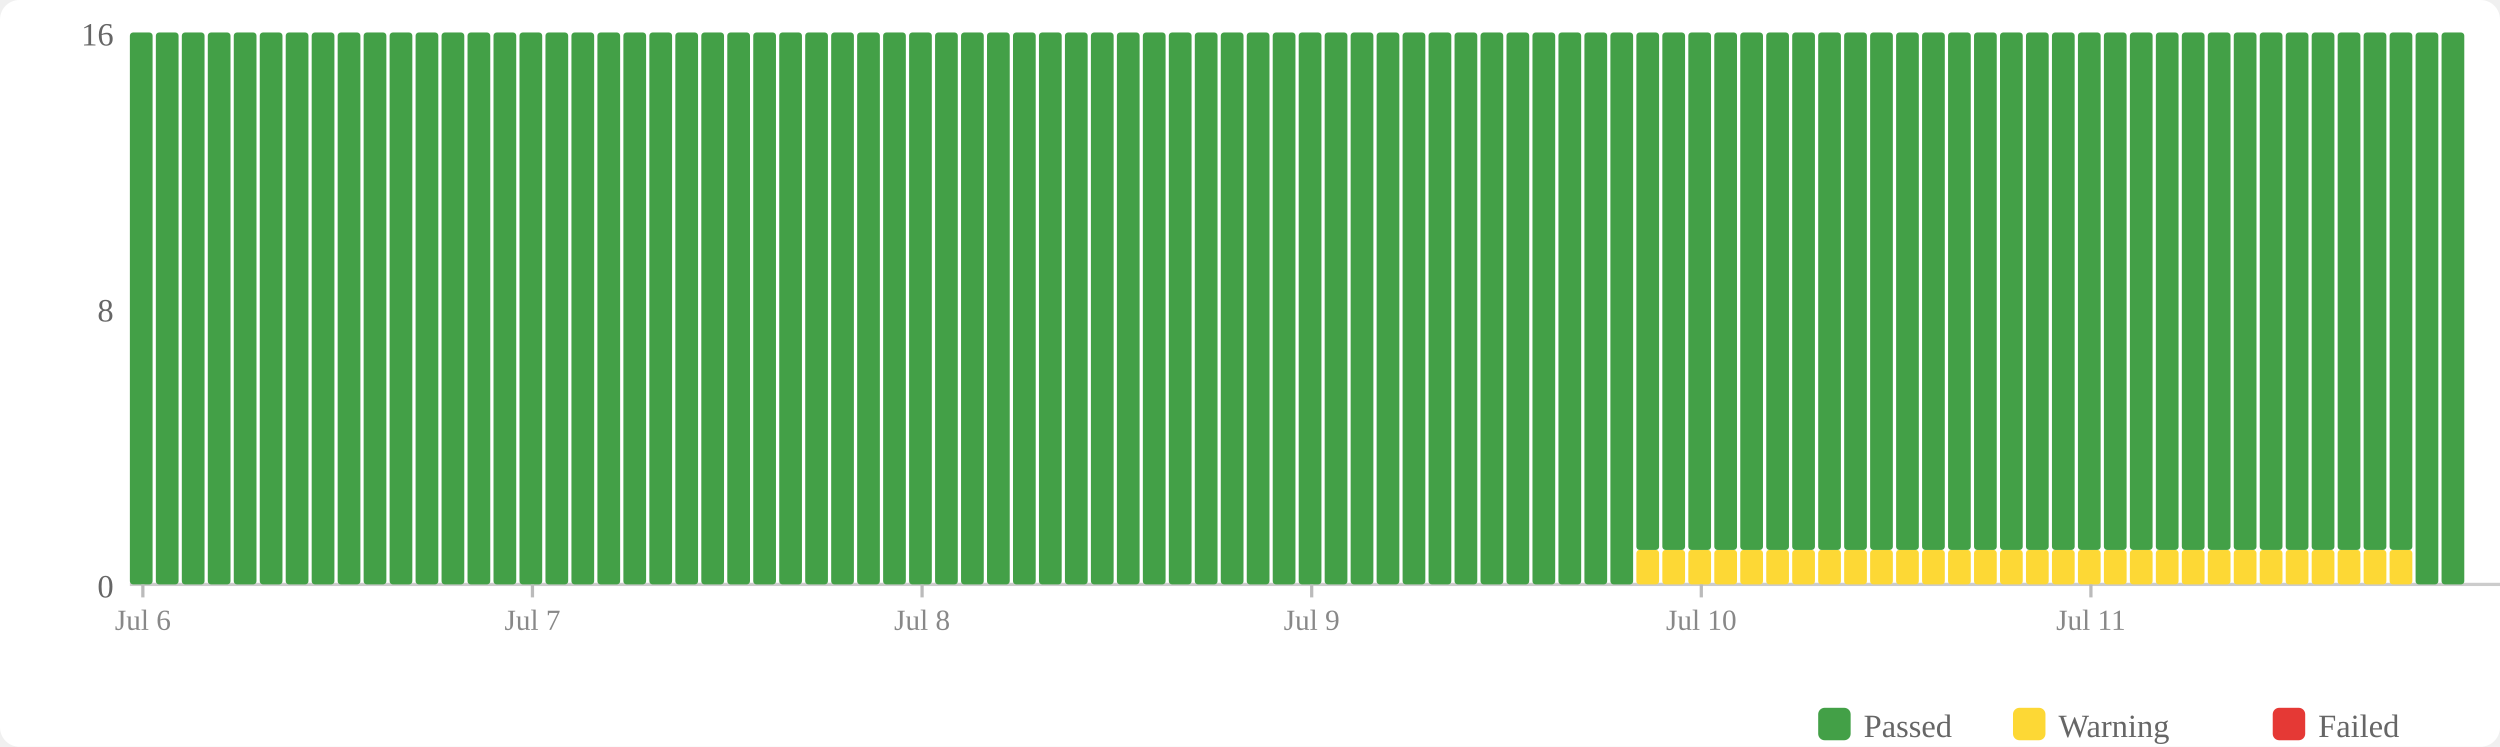
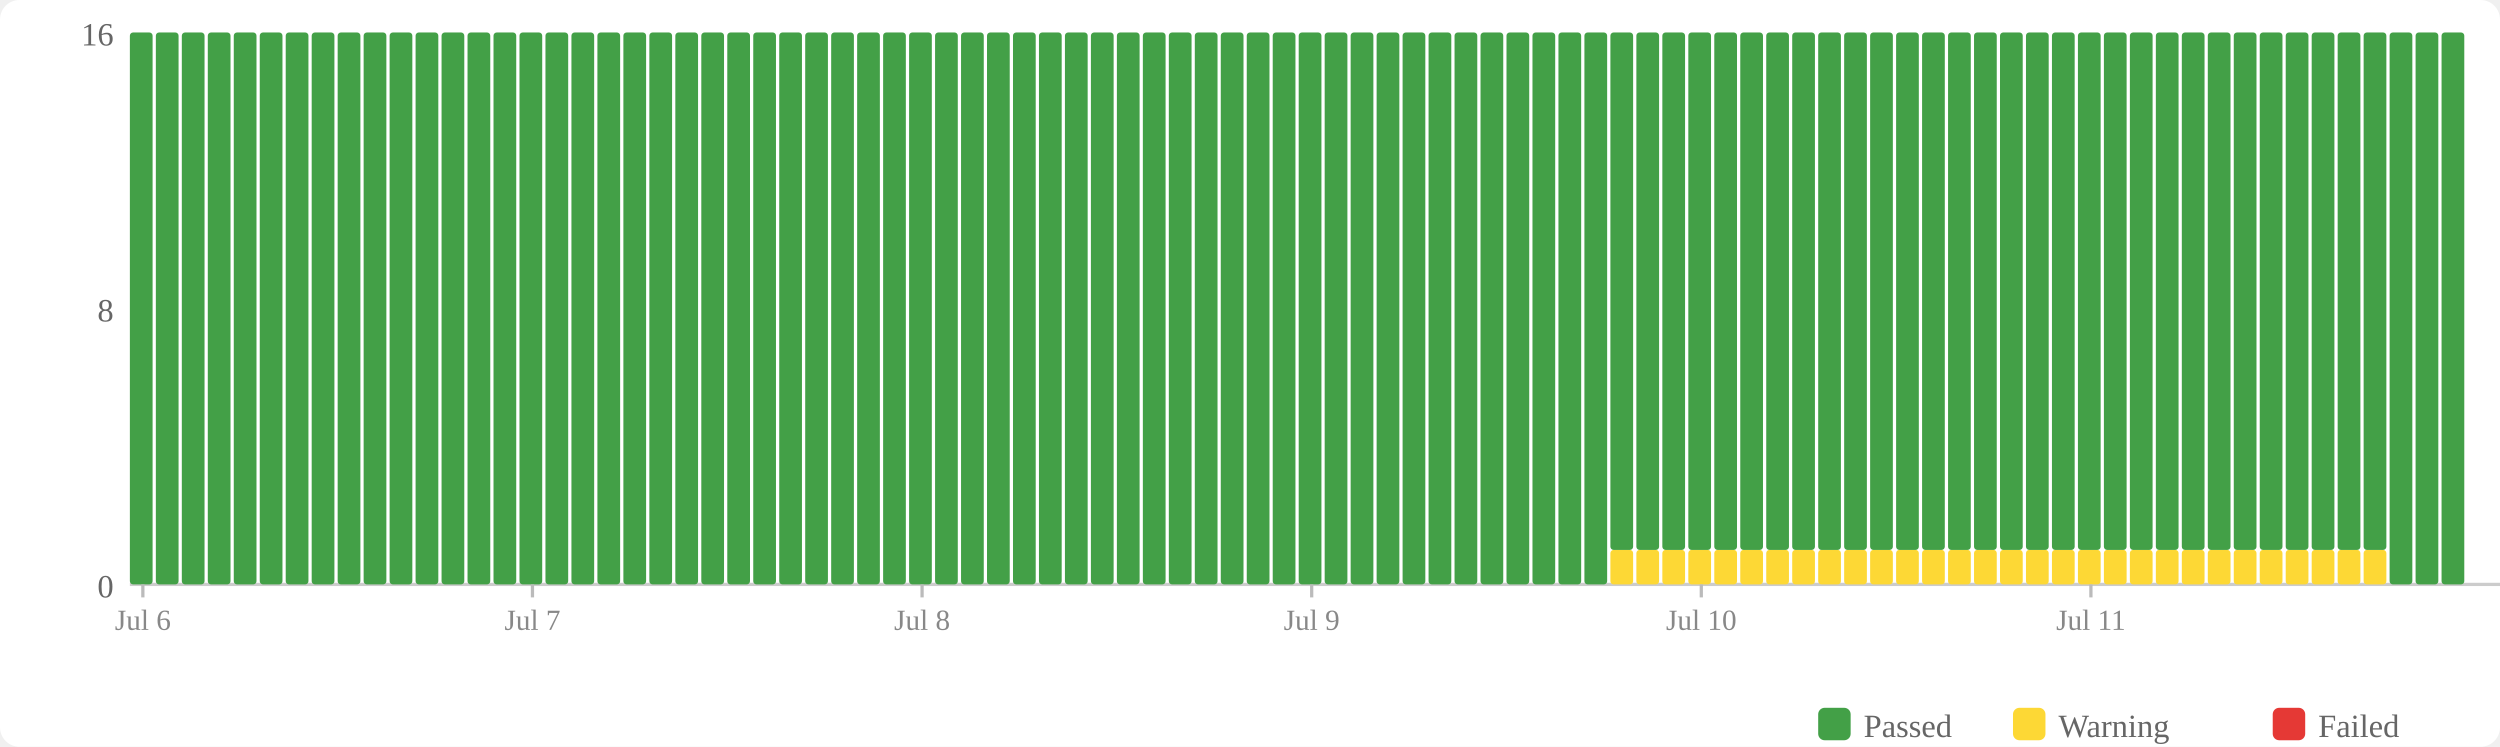
<svg xmlns="http://www.w3.org/2000/svg" width="770" height="230" viewBox="0 0 770 230">
  <rect width="770" height="230" fill="#fff" rx="6" />
  <rect x="560" y="218" width="10" height="10" fill="#43a047" rx="2" />
  <text x="574" y="227" font-size="10" fill="#666">Passed</text>
  <rect x="620" y="218" width="10" height="10" fill="#fdd835" rx="2" />
  <text x="634" y="227" font-size="10" fill="#666">Warning</text>
  <rect x="700" y="218" width="10" height="10" fill="#e53935" rx="2" />
  <text x="714" y="227" font-size="10" fill="#666">Failed</text>
  <text x="35" y="184" text-anchor="end" font-size="10" fill="#666">0</text>
  <text x="35" y="99" text-anchor="end" font-size="10" fill="#666">8</text>
  <text x="35" y="14" text-anchor="end" font-size="10" fill="#666">16</text>
  <line x1="40" y1="180" x2="770" y2="180" stroke="#ccc" stroke-width="1" />
  <rect x="40" y="10" width="7" height="170" fill="#43a047" rx="1" />
  <rect x="48" y="10" width="7" height="170" fill="#43a047" rx="1" />
  <rect x="56" y="10" width="7" height="170" fill="#43a047" rx="1" />
  <rect x="64" y="10" width="7" height="170" fill="#43a047" rx="1" />
  <rect x="72" y="10" width="7" height="170" fill="#43a047" rx="1" />
  <rect x="80" y="10" width="7" height="170" fill="#43a047" rx="1" />
  <rect x="88" y="10" width="7" height="170" fill="#43a047" rx="1" />
  <rect x="96" y="10" width="7" height="170" fill="#43a047" rx="1" />
  <rect x="104" y="10" width="7" height="170" fill="#43a047" rx="1" />
  <rect x="112" y="10" width="7" height="170" fill="#43a047" rx="1" />
  <rect x="120" y="10" width="7" height="170" fill="#43a047" rx="1" />
  <rect x="128" y="10" width="7" height="170" fill="#43a047" rx="1" />
  <rect x="136" y="10" width="7" height="170" fill="#43a047" rx="1" />
  <rect x="144" y="10" width="7" height="170" fill="#43a047" rx="1" />
  <rect x="152" y="10" width="7" height="170" fill="#43a047" rx="1" />
  <rect x="160" y="10" width="7" height="170" fill="#43a047" rx="1" />
  <rect x="168" y="10" width="7" height="170" fill="#43a047" rx="1" />
  <rect x="176" y="10" width="7" height="170" fill="#43a047" rx="1" />
  <rect x="184" y="10" width="7" height="170" fill="#43a047" rx="1" />
  <rect x="192" y="10" width="7" height="170" fill="#43a047" rx="1" />
  <rect x="200" y="10" width="7" height="170" fill="#43a047" rx="1" />
  <rect x="208" y="10" width="7" height="170" fill="#43a047" rx="1" />
  <rect x="216" y="10" width="7" height="170" fill="#43a047" rx="1" />
  <rect x="224" y="10" width="7" height="170" fill="#43a047" rx="1" />
  <rect x="232" y="10" width="7" height="170" fill="#43a047" rx="1" />
  <rect x="240" y="10" width="7" height="170" fill="#43a047" rx="1" />
  <rect x="248" y="10" width="7" height="170" fill="#43a047" rx="1" />
  <rect x="256" y="10" width="7" height="170" fill="#43a047" rx="1" />
  <rect x="264" y="10" width="7" height="170" fill="#43a047" rx="1" />
  <rect x="272" y="10" width="7" height="170" fill="#43a047" rx="1" />
  <rect x="280" y="10" width="7" height="170" fill="#43a047" rx="1" />
  <rect x="288" y="10" width="7" height="170" fill="#43a047" rx="1" />
  <rect x="296" y="10" width="7" height="170" fill="#43a047" rx="1" />
  <rect x="304" y="10" width="7" height="170" fill="#43a047" rx="1" />
  <rect x="312" y="10" width="7" height="170" fill="#43a047" rx="1" />
  <rect x="320" y="10" width="7" height="170" fill="#43a047" rx="1" />
  <rect x="328" y="10" width="7" height="170" fill="#43a047" rx="1" />
  <rect x="336" y="10" width="7" height="170" fill="#43a047" rx="1" />
  <rect x="344" y="10" width="7" height="170" fill="#43a047" rx="1" />
  <rect x="352" y="10" width="7" height="170" fill="#43a047" rx="1" />
  <rect x="360" y="10" width="7" height="170" fill="#43a047" rx="1" />
  <rect x="368" y="10" width="7" height="170" fill="#43a047" rx="1" />
  <rect x="376" y="10" width="7" height="170" fill="#43a047" rx="1" />
  <rect x="384" y="10" width="7" height="170" fill="#43a047" rx="1" />
  <rect x="392" y="10" width="7" height="170" fill="#43a047" rx="1" />
  <rect x="400" y="10" width="7" height="170" fill="#43a047" rx="1" />
  <rect x="408" y="10" width="7" height="170" fill="#43a047" rx="1" />
  <rect x="416" y="10" width="7" height="170" fill="#43a047" rx="1" />
  <rect x="424" y="10" width="7" height="170" fill="#43a047" rx="1" />
  <rect x="432" y="10" width="7" height="170" fill="#43a047" rx="1" />
  <rect x="440" y="10" width="7" height="170" fill="#43a047" rx="1" />
  <rect x="448" y="10" width="7" height="170" fill="#43a047" rx="1" />
  <rect x="456" y="10" width="7" height="170" fill="#43a047" rx="1" />
  <rect x="464" y="10" width="7" height="170" fill="#43a047" rx="1" />
  <rect x="472" y="10" width="7" height="170" fill="#43a047" rx="1" />
  <rect x="480" y="10" width="7" height="170" fill="#43a047" rx="1" />
  <rect x="488" y="10" width="7" height="170" fill="#43a047" rx="1" />
-   <rect x="496" y="10" width="7" height="170" fill="#43a047" rx="1" />
+   <rect x="496" y="169.375" width="7" height="10.625" fill="#fdd835" rx="1" />
+   <rect x="496" y="10" width="7" height="159.375" fill="#43a047" rx="1" />
  <rect x="504" y="169.375" width="7" height="10.625" fill="#fdd835" rx="1" />
  <rect x="504" y="10" width="7" height="159.375" fill="#43a047" rx="1" />
  <rect x="512" y="169.375" width="7" height="10.625" fill="#fdd835" rx="1" />
  <rect x="512" y="10" width="7" height="159.375" fill="#43a047" rx="1" />
  <rect x="520" y="169.375" width="7" height="10.625" fill="#fdd835" rx="1" />
  <rect x="520" y="10" width="7" height="159.375" fill="#43a047" rx="1" />
  <rect x="528" y="169.375" width="7" height="10.625" fill="#fdd835" rx="1" />
  <rect x="528" y="10" width="7" height="159.375" fill="#43a047" rx="1" />
  <rect x="536" y="169.375" width="7" height="10.625" fill="#fdd835" rx="1" />
  <rect x="536" y="10" width="7" height="159.375" fill="#43a047" rx="1" />
  <rect x="544" y="169.375" width="7" height="10.625" fill="#fdd835" rx="1" />
  <rect x="544" y="10" width="7" height="159.375" fill="#43a047" rx="1" />
  <rect x="552" y="169.375" width="7" height="10.625" fill="#fdd835" rx="1" />
  <rect x="552" y="10" width="7" height="159.375" fill="#43a047" rx="1" />
  <rect x="560" y="169.375" width="7" height="10.625" fill="#fdd835" rx="1" />
  <rect x="560" y="10" width="7" height="159.375" fill="#43a047" rx="1" />
  <rect x="568" y="169.375" width="7" height="10.625" fill="#fdd835" rx="1" />
  <rect x="568" y="10" width="7" height="159.375" fill="#43a047" rx="1" />
  <rect x="576" y="169.375" width="7" height="10.625" fill="#fdd835" rx="1" />
  <rect x="576" y="10" width="7" height="159.375" fill="#43a047" rx="1" />
  <rect x="584" y="169.375" width="7" height="10.625" fill="#fdd835" rx="1" />
  <rect x="584" y="10" width="7" height="159.375" fill="#43a047" rx="1" />
  <rect x="592" y="169.375" width="7" height="10.625" fill="#fdd835" rx="1" />
  <rect x="592" y="10" width="7" height="159.375" fill="#43a047" rx="1" />
  <rect x="600" y="169.375" width="7" height="10.625" fill="#fdd835" rx="1" />
  <rect x="600" y="10" width="7" height="159.375" fill="#43a047" rx="1" />
  <rect x="608" y="169.375" width="7" height="10.625" fill="#fdd835" rx="1" />
  <rect x="608" y="10" width="7" height="159.375" fill="#43a047" rx="1" />
  <rect x="616" y="169.375" width="7" height="10.625" fill="#fdd835" rx="1" />
  <rect x="616" y="10" width="7" height="159.375" fill="#43a047" rx="1" />
  <rect x="624" y="169.375" width="7" height="10.625" fill="#fdd835" rx="1" />
  <rect x="624" y="10" width="7" height="159.375" fill="#43a047" rx="1" />
  <rect x="632" y="169.375" width="7" height="10.625" fill="#fdd835" rx="1" />
  <rect x="632" y="10" width="7" height="159.375" fill="#43a047" rx="1" />
  <rect x="640" y="169.375" width="7" height="10.625" fill="#fdd835" rx="1" />
  <rect x="640" y="10" width="7" height="159.375" fill="#43a047" rx="1" />
  <rect x="648" y="169.375" width="7" height="10.625" fill="#fdd835" rx="1" />
  <rect x="648" y="10" width="7" height="159.375" fill="#43a047" rx="1" />
  <rect x="656" y="169.375" width="7" height="10.625" fill="#fdd835" rx="1" />
  <rect x="656" y="10" width="7" height="159.375" fill="#43a047" rx="1" />
  <rect x="664" y="169.375" width="7" height="10.625" fill="#fdd835" rx="1" />
  <rect x="664" y="10" width="7" height="159.375" fill="#43a047" rx="1" />
  <rect x="672" y="169.375" width="7" height="10.625" fill="#fdd835" rx="1" />
  <rect x="672" y="10" width="7" height="159.375" fill="#43a047" rx="1" />
  <rect x="680" y="169.375" width="7" height="10.625" fill="#fdd835" rx="1" />
  <rect x="680" y="10" width="7" height="159.375" fill="#43a047" rx="1" />
  <rect x="688" y="169.375" width="7" height="10.625" fill="#fdd835" rx="1" />
  <rect x="688" y="10" width="7" height="159.375" fill="#43a047" rx="1" />
  <rect x="696" y="169.375" width="7" height="10.625" fill="#fdd835" rx="1" />
  <rect x="696" y="10" width="7" height="159.375" fill="#43a047" rx="1" />
  <rect x="704" y="169.375" width="7" height="10.625" fill="#fdd835" rx="1" />
  <rect x="704" y="10" width="7" height="159.375" fill="#43a047" rx="1" />
  <rect x="712" y="169.375" width="7" height="10.625" fill="#fdd835" rx="1" />
  <rect x="712" y="10" width="7" height="159.375" fill="#43a047" rx="1" />
  <rect x="720" y="169.375" width="7" height="10.625" fill="#fdd835" rx="1" />
  <rect x="720" y="10" width="7" height="159.375" fill="#43a047" rx="1" />
  <rect x="728" y="169.375" width="7" height="10.625" fill="#fdd835" rx="1" />
  <rect x="728" y="10" width="7" height="159.375" fill="#43a047" rx="1" />
-   <rect x="736" y="169.375" width="7" height="10.625" fill="#fdd835" rx="1" />
-   <rect x="736" y="10" width="7" height="159.375" fill="#43a047" rx="1" />
+   <rect x="736" y="10" width="7" height="170" fill="#43a047" rx="1" />
  <rect x="744" y="10" width="7" height="170" fill="#43a047" rx="1" />
  <rect x="752" y="10" width="7" height="170" fill="#43a047" rx="1" />
  <line x1="44.0" y1="180" x2="44.0" y2="184" stroke="#bbb" stroke-width="1" />
  <text x="44.0" y="194" text-anchor="middle" font-size="9" fill="#888">Jul 6</text>
  <line x1="164.0" y1="180" x2="164.0" y2="184" stroke="#bbb" stroke-width="1" />
  <text x="164.0" y="194" text-anchor="middle" font-size="9" fill="#888">Jul 7</text>
  <line x1="284.0" y1="180" x2="284.0" y2="184" stroke="#bbb" stroke-width="1" />
  <text x="284.0" y="194" text-anchor="middle" font-size="9" fill="#888">Jul 8</text>
  <line x1="404.0" y1="180" x2="404.0" y2="184" stroke="#bbb" stroke-width="1" />
  <text x="404.0" y="194" text-anchor="middle" font-size="9" fill="#888">Jul 9</text>
  <line x1="524.0" y1="180" x2="524.0" y2="184" stroke="#bbb" stroke-width="1" />
  <text x="524.0" y="194" text-anchor="middle" font-size="9" fill="#888">Jul 10</text>
  <line x1="644.0" y1="180" x2="644.0" y2="184" stroke="#bbb" stroke-width="1" />
  <text x="644.0" y="194" text-anchor="middle" font-size="9" fill="#888">Jul 11</text>
</svg>
